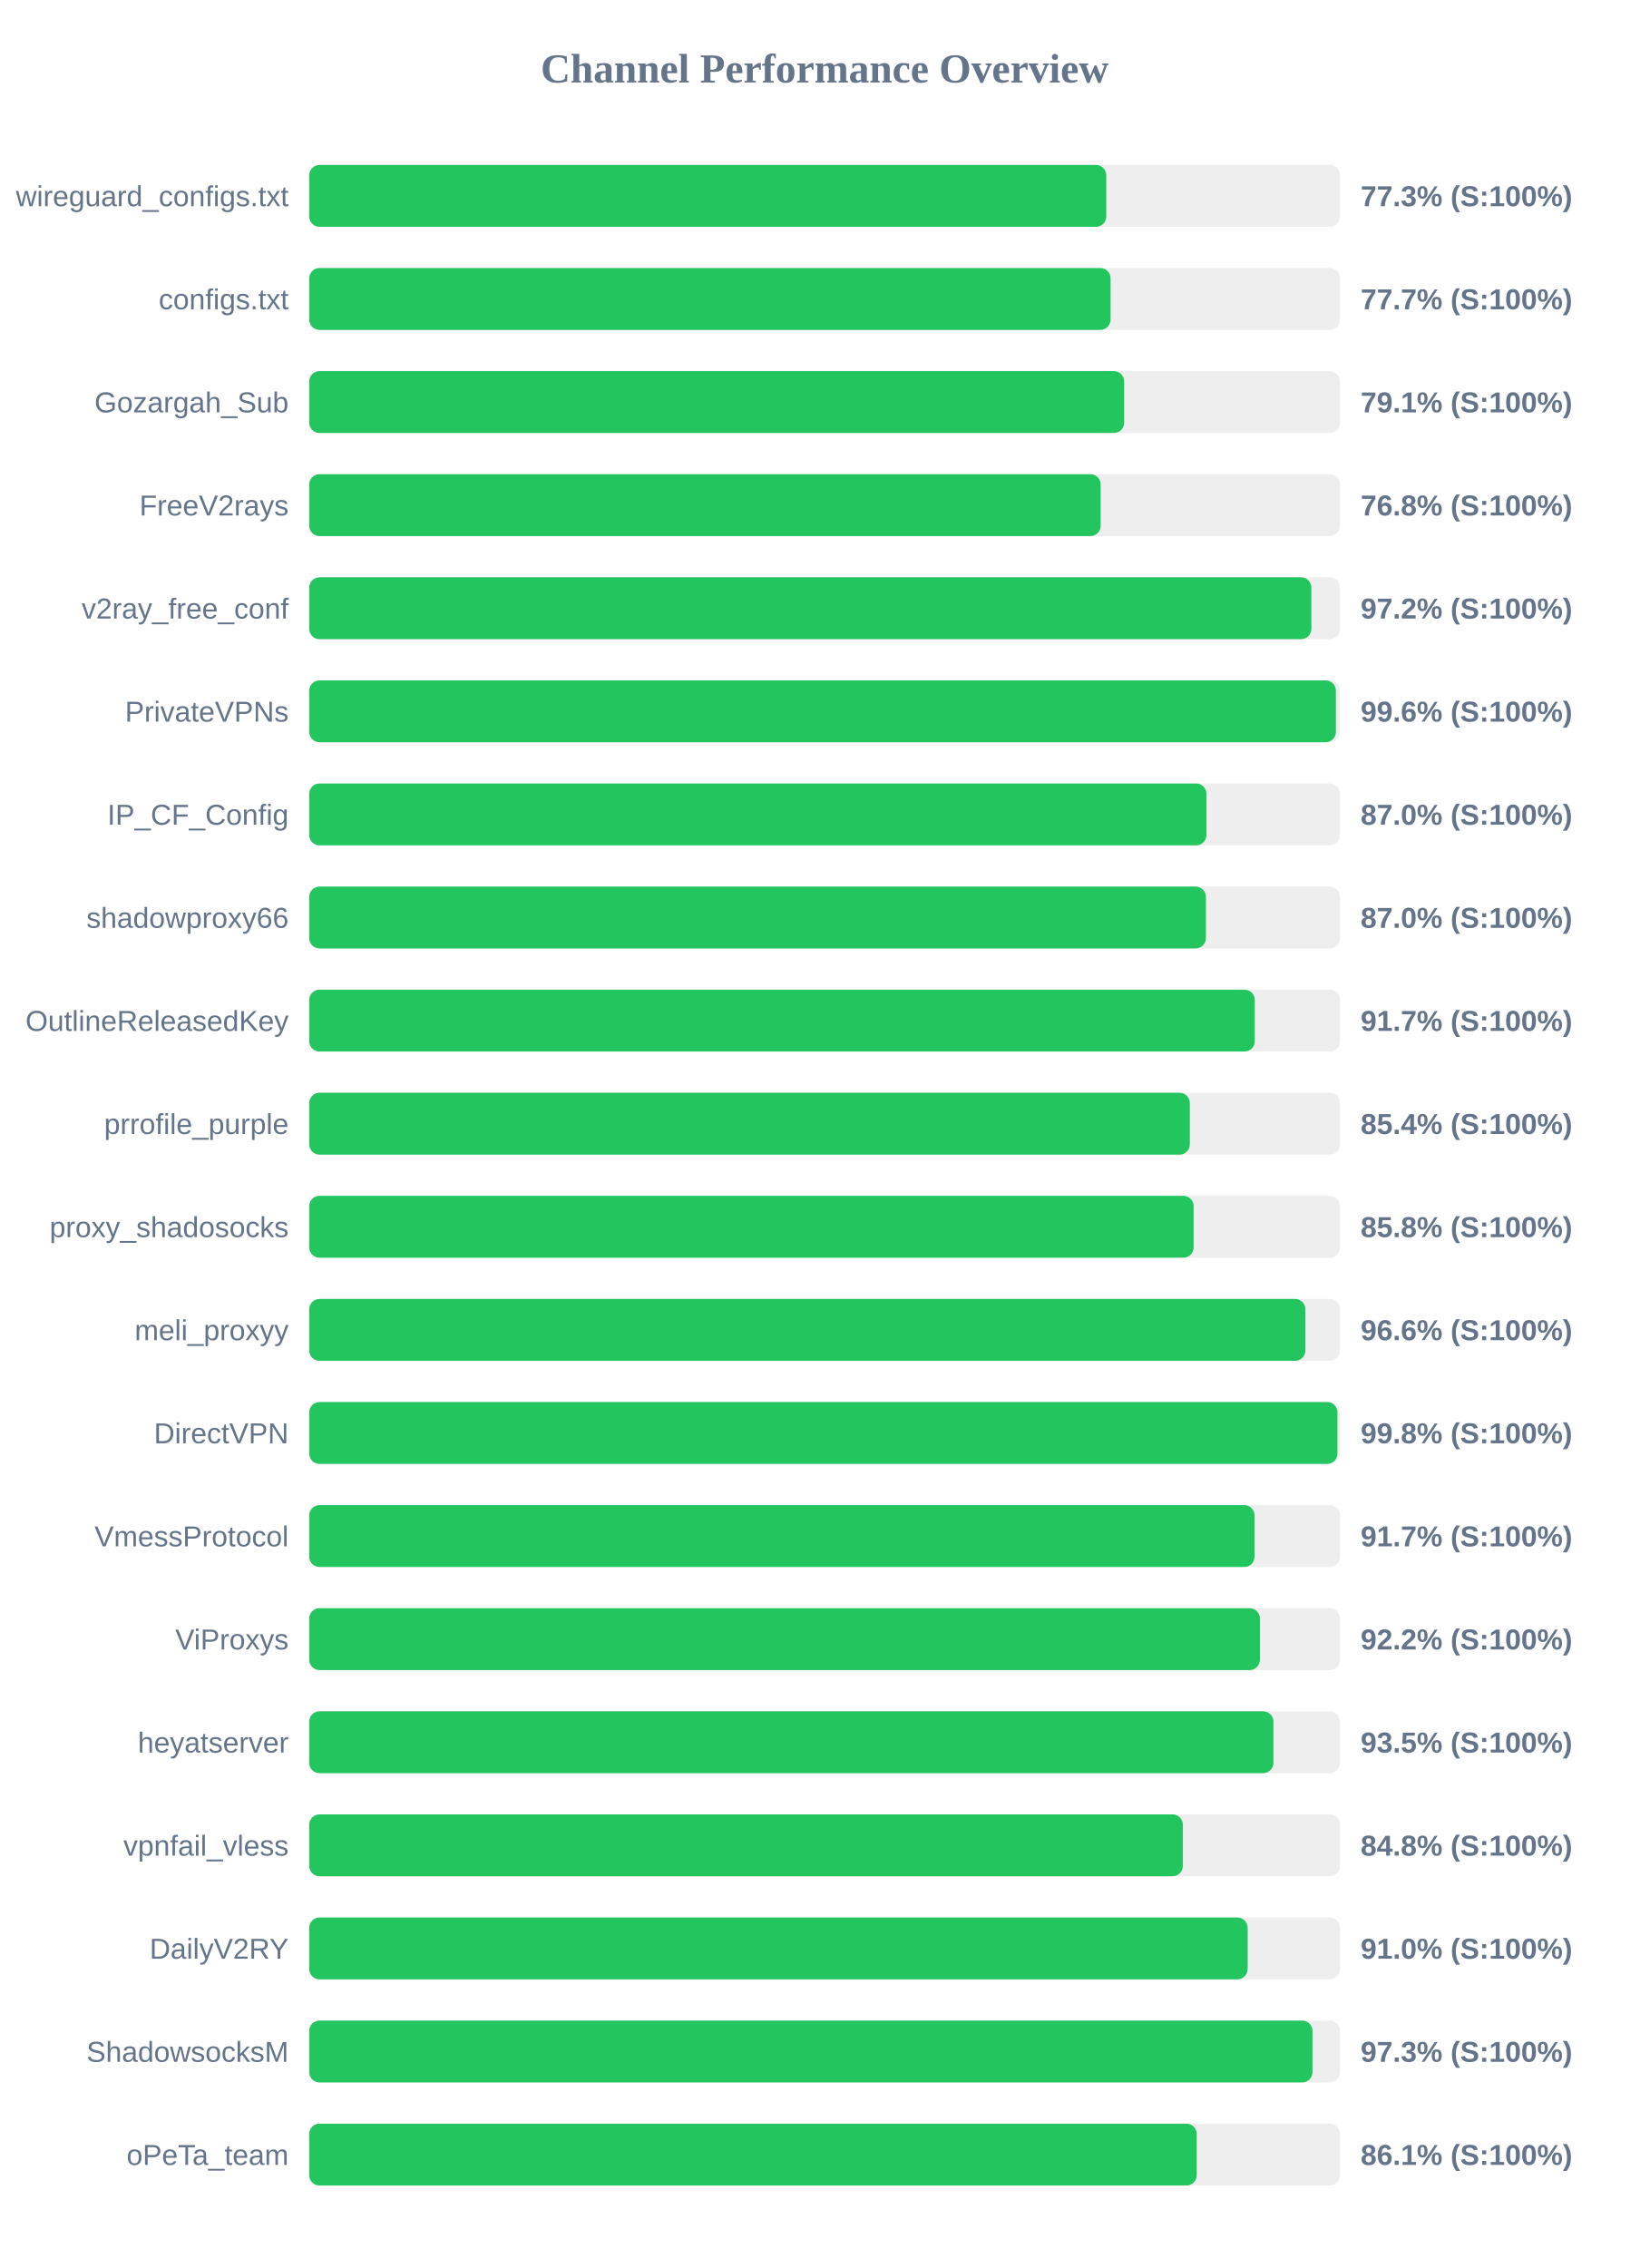
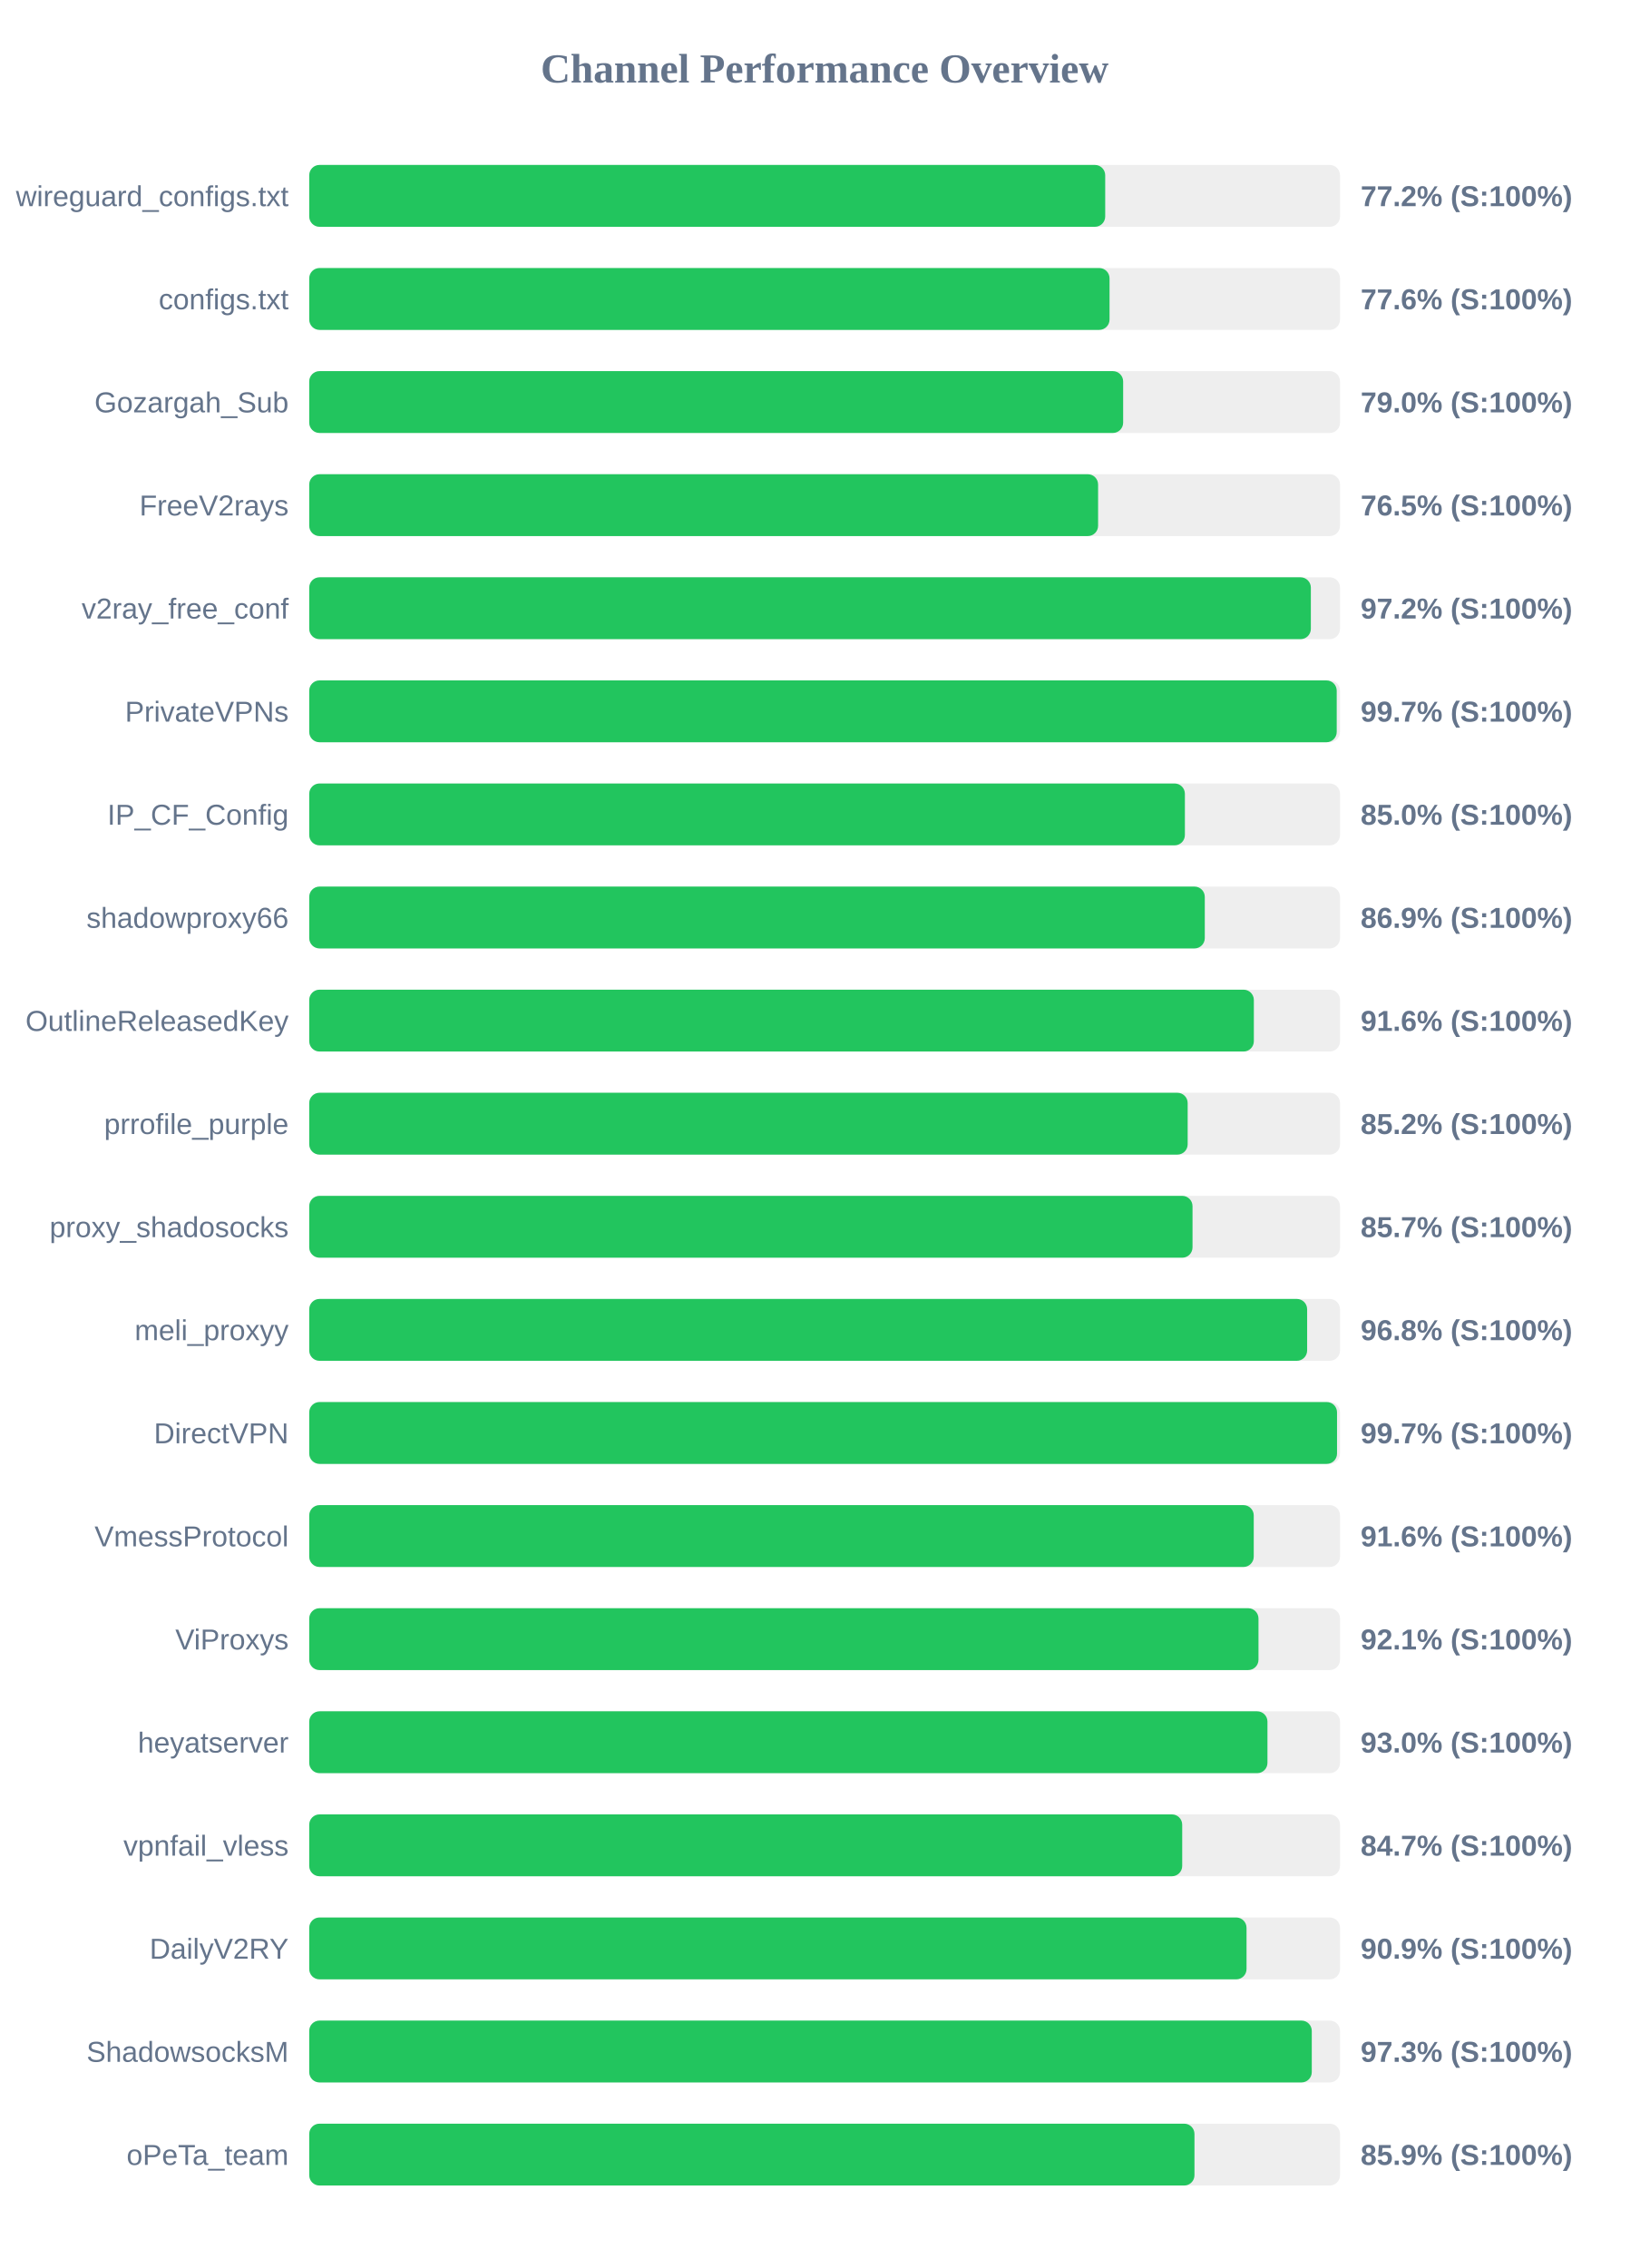
<svg xmlns="http://www.w3.org/2000/svg" width="800" height="1100" version="1.1">
  <style>
        .row { font: 14px Arial; fill: #64748b; }
        .score { font: bold 14px Arial; fill: #64748b; }
    </style>
  <text x="400" y="40" text-anchor="middle" font-size="20px" font-weight="bold" fill="#64748b">Channel Performance Overview</text>
  <rect x="150" y="80" width="500" height="30" fill="#eee" rx="5" />
-   <rect x="150" y="80" width="386.6" height="30" fill="#22c55e" rx="5" />
+   <rect x="150" y="80" width="386.1" height="30" fill="#22c55e" rx="5" />
  <text x="140" y="100" text-anchor="end" class="row">wireguard_configs.txt</text>
-   <text x="660" y="100" text-anchor="start" class="score">77.3% (S:100%)</text>
+   <text x="660" y="100" text-anchor="start" class="score">77.2% (S:100%)</text>
  <rect x="150" y="130" width="500" height="30" fill="#eee" rx="5" />
-   <rect x="150" y="130" width="388.7" height="30" fill="#22c55e" rx="5" />
+   <rect x="150" y="130" width="388.2" height="30" fill="#22c55e" rx="5" />
  <text x="140" y="150" text-anchor="end" class="row">configs.txt</text>
-   <text x="660" y="150" text-anchor="start" class="score">77.7% (S:100%)</text>
+   <text x="660" y="150" text-anchor="start" class="score">77.6% (S:100%)</text>
  <rect x="150" y="180" width="500" height="30" fill="#eee" rx="5" />
-   <rect x="150" y="180" width="395.3" height="30" fill="#22c55e" rx="5" />
+   <rect x="150" y="180" width="394.8" height="30" fill="#22c55e" rx="5" />
  <text x="140" y="200" text-anchor="end" class="row">Gozargah_Sub</text>
-   <text x="660" y="200" text-anchor="start" class="score">79.1% (S:100%)</text>
+   <text x="660" y="200" text-anchor="start" class="score">79.0% (S:100%)</text>
  <rect x="150" y="230" width="500" height="30" fill="#eee" rx="5" />
-   <rect x="150" y="230" width="383.9" height="30" fill="#22c55e" rx="5" />
+   <rect x="150" y="230" width="382.65" height="30" fill="#22c55e" rx="5" />
  <text x="140" y="250" text-anchor="end" class="row">FreeV2rays</text>
-   <text x="660" y="250" text-anchor="start" class="score">76.8% (S:100%)</text>
+   <text x="660" y="250" text-anchor="start" class="score">76.5% (S:100%)</text>
  <rect x="150" y="280" width="500" height="30" fill="#eee" rx="5" />
-   <rect x="150" y="280" width="486.1" height="30" fill="#22c55e" rx="5" />
+   <rect x="150" y="280" width="485.85" height="30" fill="#22c55e" rx="5" />
  <text x="140" y="300" text-anchor="end" class="row">v2ray_free_conf</text>
  <text x="660" y="300" text-anchor="start" class="score">97.2% (S:100%)</text>
  <rect x="150" y="330" width="500" height="30" fill="#eee" rx="5" />
-   <rect x="150" y="330" width="498.0" height="30" fill="#22c55e" rx="5" />
+   <rect x="150" y="330" width="498.4" height="30" fill="#22c55e" rx="5" />
  <text x="140" y="350" text-anchor="end" class="row">PrivateVPNs</text>
-   <text x="660" y="350" text-anchor="start" class="score">99.6% (S:100%)</text>
+   <text x="660" y="350" text-anchor="start" class="score">99.7% (S:100%)</text>
  <rect x="150" y="380" width="500" height="30" fill="#eee" rx="5" />
-   <rect x="150" y="380" width="435.2" height="30" fill="#22c55e" rx="5" />
+   <rect x="150" y="380" width="424.75" height="30" fill="#22c55e" rx="5" />
  <text x="140" y="400" text-anchor="end" class="row">IP_CF_Config</text>
-   <text x="660" y="400" text-anchor="start" class="score">87.0% (S:100%)</text>
+   <text x="660" y="400" text-anchor="start" class="score">85.0% (S:100%)</text>
  <rect x="150" y="430" width="500" height="30" fill="#eee" rx="5" />
-   <rect x="150" y="430" width="434.95" height="30" fill="#22c55e" rx="5" />
+   <rect x="150" y="430" width="434.4" height="30" fill="#22c55e" rx="5" />
  <text x="140" y="450" text-anchor="end" class="row">shadowproxy66</text>
-   <text x="660" y="450" text-anchor="start" class="score">87.0% (S:100%)</text>
+   <text x="660" y="450" text-anchor="start" class="score">86.9% (S:100%)</text>
  <rect x="150" y="480" width="500" height="30" fill="#eee" rx="5" />
-   <rect x="150" y="480" width="458.65" height="30" fill="#22c55e" rx="5" />
+   <rect x="150" y="480" width="458.2" height="30" fill="#22c55e" rx="5" />
  <text x="140" y="500" text-anchor="end" class="row">OutlineReleasedKey</text>
-   <text x="660" y="500" text-anchor="start" class="score">91.7% (S:100%)</text>
+   <text x="660" y="500" text-anchor="start" class="score">91.6% (S:100%)</text>
  <rect x="150" y="530" width="500" height="30" fill="#eee" rx="5" />
-   <rect x="150" y="530" width="427.15" height="30" fill="#22c55e" rx="5" />
+   <rect x="150" y="530" width="426.1" height="30" fill="#22c55e" rx="5" />
  <text x="140" y="550" text-anchor="end" class="row">prrofile_purple</text>
-   <text x="660" y="550" text-anchor="start" class="score">85.4% (S:100%)</text>
+   <text x="660" y="550" text-anchor="start" class="score">85.2% (S:100%)</text>
  <rect x="150" y="580" width="500" height="30" fill="#eee" rx="5" />
-   <rect x="150" y="580" width="429.0" height="30" fill="#22c55e" rx="5" />
+   <rect x="150" y="580" width="428.45" height="30" fill="#22c55e" rx="5" />
  <text x="140" y="600" text-anchor="end" class="row">proxy_shadosocks</text>
-   <text x="660" y="600" text-anchor="start" class="score">85.8% (S:100%)</text>
+   <text x="660" y="600" text-anchor="start" class="score">85.7% (S:100%)</text>
  <rect x="150" y="630" width="500" height="30" fill="#eee" rx="5" />
-   <rect x="150" y="630" width="483.2" height="30" fill="#22c55e" rx="5" />
+   <rect x="150" y="630" width="484.05" height="30" fill="#22c55e" rx="5" />
  <text x="140" y="650" text-anchor="end" class="row">meli_proxyy</text>
-   <text x="660" y="650" text-anchor="start" class="score">96.6% (S:100%)</text>
+   <text x="660" y="650" text-anchor="start" class="score">96.8% (S:100%)</text>
  <rect x="150" y="680" width="500" height="30" fill="#eee" rx="5" />
-   <rect x="150" y="680" width="498.75" height="30" fill="#22c55e" rx="5" />
+   <rect x="150" y="680" width="498.55" height="30" fill="#22c55e" rx="5" />
  <text x="140" y="700" text-anchor="end" class="row">DirectVPN</text>
-   <text x="660" y="700" text-anchor="start" class="score">99.8% (S:100%)</text>
+   <text x="660" y="700" text-anchor="start" class="score">99.7% (S:100%)</text>
  <rect x="150" y="730" width="500" height="30" fill="#eee" rx="5" />
-   <rect x="150" y="730" width="458.55" height="30" fill="#22c55e" rx="5" />
+   <rect x="150" y="730" width="458.15" height="30" fill="#22c55e" rx="5" />
  <text x="140" y="750" text-anchor="end" class="row">VmessProtocol</text>
-   <text x="660" y="750" text-anchor="start" class="score">91.7% (S:100%)</text>
+   <text x="660" y="750" text-anchor="start" class="score">91.6% (S:100%)</text>
  <rect x="150" y="780" width="500" height="30" fill="#eee" rx="5" />
-   <rect x="150" y="780" width="461.15" height="30" fill="#22c55e" rx="5" />
+   <rect x="150" y="780" width="460.45" height="30" fill="#22c55e" rx="5" />
  <text x="140" y="800" text-anchor="end" class="row">ViProxys</text>
-   <text x="660" y="800" text-anchor="start" class="score">92.2% (S:100%)</text>
+   <text x="660" y="800" text-anchor="start" class="score">92.1% (S:100%)</text>
  <rect x="150" y="830" width="500" height="30" fill="#eee" rx="5" />
-   <rect x="150" y="830" width="467.7" height="30" fill="#22c55e" rx="5" />
+   <rect x="150" y="830" width="464.8" height="30" fill="#22c55e" rx="5" />
  <text x="140" y="850" text-anchor="end" class="row">heyatserver</text>
-   <text x="660" y="850" text-anchor="start" class="score">93.5% (S:100%)</text>
+   <text x="660" y="850" text-anchor="start" class="score">93.0% (S:100%)</text>
  <rect x="150" y="880" width="500" height="30" fill="#eee" rx="5" />
-   <rect x="150" y="880" width="423.75" height="30" fill="#22c55e" rx="5" />
+   <rect x="150" y="880" width="423.45" height="30" fill="#22c55e" rx="5" />
  <text x="140" y="900" text-anchor="end" class="row">vpnfail_vless</text>
-   <text x="660" y="900" text-anchor="start" class="score">84.8% (S:100%)</text>
+   <text x="660" y="900" text-anchor="start" class="score">84.7% (S:100%)</text>
  <rect x="150" y="930" width="500" height="30" fill="#eee" rx="5" />
-   <rect x="150" y="930" width="455.2" height="30" fill="#22c55e" rx="5" />
+   <rect x="150" y="930" width="454.65" height="30" fill="#22c55e" rx="5" />
  <text x="140" y="950" text-anchor="end" class="row">DailyV2RY</text>
-   <text x="660" y="950" text-anchor="start" class="score">91.0% (S:100%)</text>
+   <text x="660" y="950" text-anchor="start" class="score">90.9% (S:100%)</text>
  <rect x="150" y="980" width="500" height="30" fill="#eee" rx="5" />
-   <rect x="150" y="980" width="486.65" height="30" fill="#22c55e" rx="5" />
+   <rect x="150" y="980" width="486.3" height="30" fill="#22c55e" rx="5" />
  <text x="140" y="1000" text-anchor="end" class="row">ShadowsocksM</text>
  <text x="660" y="1000" text-anchor="start" class="score">97.3% (S:100%)</text>
  <rect x="150" y="1030" width="500" height="30" fill="#eee" rx="5" />
-   <rect x="150" y="1030" width="430.5" height="30" fill="#22c55e" rx="5" />
+   <rect x="150" y="1030" width="429.4" height="30" fill="#22c55e" rx="5" />
  <text x="140" y="1050" text-anchor="end" class="row">oPeTa_team</text>
-   <text x="660" y="1050" text-anchor="start" class="score">86.1% (S:100%)</text>
+   <text x="660" y="1050" text-anchor="start" class="score">85.9% (S:100%)</text>
</svg>
